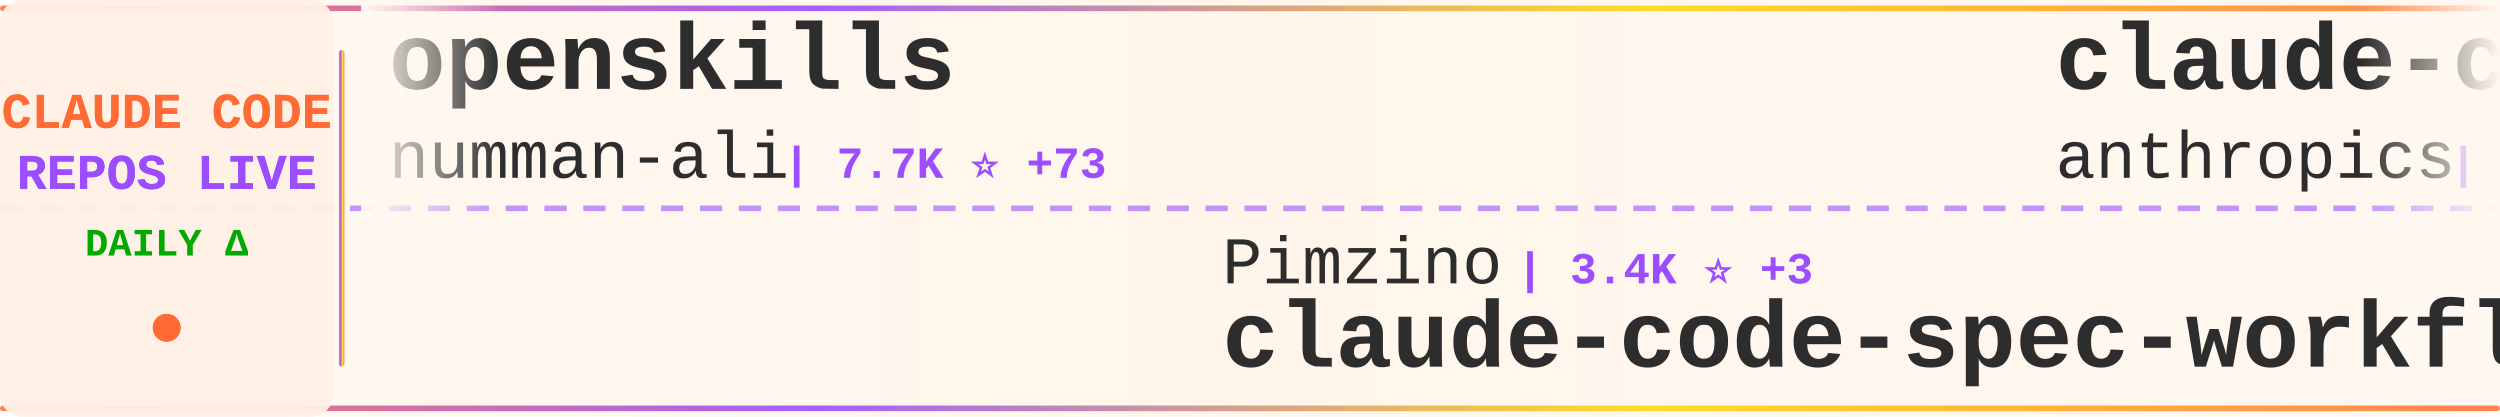
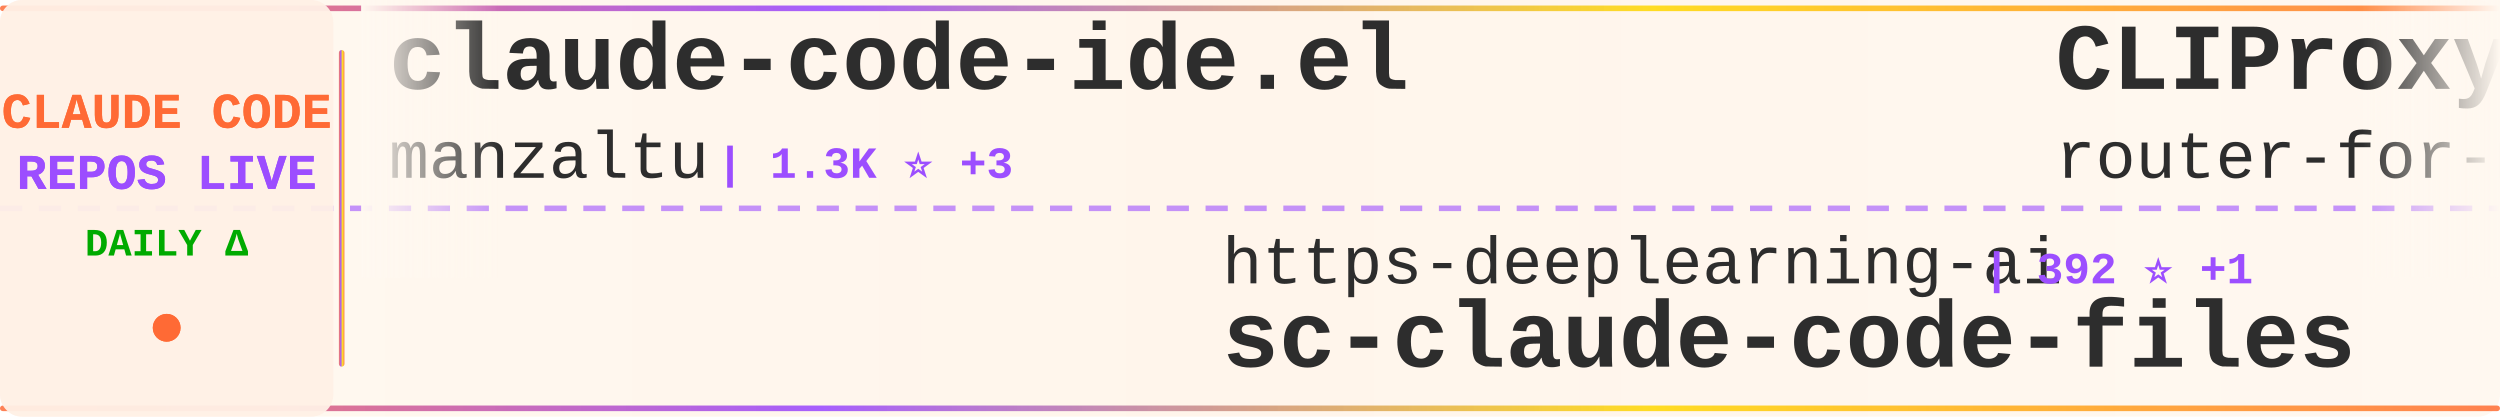
<svg xmlns="http://www.w3.org/2000/svg" width="900" height="150">
  <defs>
    <linearGradient id="tickerBg" x1="0%" y1="0%" x2="100%" y2="0%">
      <stop offset="0%" style="stop-color:#fff8f0;stop-opacity:0.98" />
      <stop offset="50%" style="stop-color:#fff5eb;stop-opacity:1" />
      <stop offset="100%" style="stop-color:#fff8f0;stop-opacity:0.98" />
    </linearGradient>
    <linearGradient id="borderGrad" x1="0%" y1="0%" x2="100%" y2="0%">
      <stop offset="0%" style="stop-color:#FF6B35;stop-opacity:0.85">
        <animate attributeName="stop-opacity" values="0.85;1;0.85" dur="2s" repeatCount="indefinite" />
      </stop>
      <stop offset="33%" style="stop-color:#9C4EFF;stop-opacity:0.9">
        <animate attributeName="stop-opacity" values="0.9;1;0.9" dur="2.2s" repeatCount="indefinite" />
      </stop>
      <stop offset="66%" style="stop-color:#FFD700;stop-opacity:0.85">
        <animate attributeName="stop-opacity" values="0.85;1;0.85" dur="1.8s" repeatCount="indefinite" />
      </stop>
      <stop offset="100%" style="stop-color:#FF6B35;stop-opacity:0.85">
        <animate attributeName="stop-opacity" values="0.85;1;0.85" dur="2s" repeatCount="indefinite" />
      </stop>
    </linearGradient>
    <filter id="textGlow">
      <feGaussianBlur stdDeviation="0.15" result="coloredBlur" />
      <feMerge>
        <feMergeNode in="coloredBlur" />
        <feMergeNode in="SourceGraphic" />
      </feMerge>
    </filter>
    <filter id="metricGlow">
      <feGaussianBlur stdDeviation="0.2" result="coloredBlur" />
      <feMerge>
        <feMergeNode in="coloredBlur" />
        <feMergeNode in="SourceGraphic" />
      </feMerge>
    </filter>
    <linearGradient id="leftFade" x1="0%" y1="0%" x2="100%" y2="0%">
      <stop offset="0%" style="stop-color:#fff8f0;stop-opacity:1" />
      <stop offset="100%" style="stop-color:#fff8f0;stop-opacity:0" />
    </linearGradient>
    <linearGradient id="rightFade" x1="0%" y1="0%" x2="100%" y2="0%">
      <stop offset="0%" style="stop-color:#fff8f0;stop-opacity:0" />
      <stop offset="100%" style="stop-color:#fff8f0;stop-opacity:1" />
    </linearGradient>
  </defs>
  <rect width="900" height="150" fill="url(#tickerBg)" rx="8" />
  <rect x="0" y="2" width="900" height="2" fill="url(#borderGrad)" rx="1" />
  <rect x="0" y="146" width="900" height="2" fill="url(#borderGrad)" rx="1" />
  <line x1="0" y1="75" x2="900" y2="75" stroke="#9C4EFF" stroke-width="2" stroke-dasharray="8 6" opacity="0.6" />
  <rect x="0" y="0" width="120" height="150" fill="#fff0e6" opacity="0.95" rx="8" />
  <text x="60" y="46" font-family="'Courier New', monospace" font-size="18" font-weight="bold" fill="#FF6B35" text-anchor="middle" filter="url(#textGlow)">
    CLAUDE CODE
  </text>
  <text x="60" y="68" font-family="'Courier New', monospace" font-size="18" font-weight="bold" fill="#9C4EFF" text-anchor="middle" filter="url(#textGlow)">
    REPOS LIVE
  </text>
  <text x="60" y="92" font-family="'Courier New', monospace" font-size="14" font-weight="bold" fill="#00aa00" text-anchor="middle">
    DAILY Δ
  </text>
  <circle cx="60" cy="118" r="5" fill="#FF6B35" filter="url(#metricGlow)">
    <animate attributeName="r" values="4;6;4" dur="1.5s" repeatCount="indefinite" />
    <animate attributeName="opacity" values="0.6;1;0.6" dur="1.5s" repeatCount="indefinite" />
  </circle>
  <rect x="122" y="18" width="2" height="114" fill="url(#borderGrad)" rx="1" />
  <clipPath id="tickerClip">
    <rect x="130" y="0" width="770" height="150" />
  </clipPath>
  <g clip-path="url(#tickerClip)">
    <g id="tickerItems">
      <animateTransform attributeName="transform" attributeType="XML" type="translate" from="0 0" to="-3000 0" dur="54s" repeatCount="indefinite" />
      <g transform="translate(0, 0)">
-         <text x="140" y="32" font-family="'Courier New', monospace" font-size="34" font-weight="bold" fill="#2d2d2d">openskills</text>
-         <text x="140" y="64" font-family="'Courier New', monospace" font-size="24" font-weight="normal" fill="#2d2d2d" opacity="1.0">numman-ali</text>
-         <text x="282" y="64" font-family="'Courier New', monospace" font-size="16" font-weight="bold" fill="#9C4EFF"> | 7.7K ⭐ +73</text>
+         <text x="140" y="32" font-family="'Courier New', monospace" font-size="34" font-weight="bold" fill="#2d2d2d">claude-code-ide.el</text>
+         <text x="140" y="64" font-family="'Courier New', monospace" font-size="24" font-weight="normal" fill="#2d2d2d" opacity="1.0">manzaltu</text>
+         <text x="258" y="64" font-family="'Courier New', monospace" font-size="16" font-weight="bold" fill="#9C4EFF"> | 1.3K ⭐ +3</text>
      </g>
      <g transform="translate(300, 0)">
-         <text x="140" y="102" font-family="'Courier New', monospace" font-size="24" font-weight="normal" fill="#2d2d2d" opacity="1.0">Pimzino</text>
-         <text x="246" y="102" font-family="'Courier New', monospace" font-size="16" font-weight="bold" fill="#9C4EFF"> | 3.4K ⭐ +3</text>
-         <text x="140" y="132" font-family="'Courier New', monospace" font-size="34" font-weight="bold" fill="#2d2d2d">claude-code-spec-workflo...</text>
+         <text x="140" y="102" font-family="'Courier New', monospace" font-size="24" font-weight="normal" fill="#2d2d2d" opacity="1.0">https-deeplearning-ai</text>
+         <text x="414" y="102" font-family="'Courier New', monospace" font-size="16" font-weight="bold" fill="#9C4EFF"> | 392 ⭐ +1</text>
+         <text x="140" y="132" font-family="'Courier New', monospace" font-size="34" font-weight="bold" fill="#2d2d2d">sc-claude-code-files</text>
      </g>
      <g transform="translate(600, 0)">
-         <text x="140" y="32" font-family="'Courier New', monospace" font-size="34" font-weight="bold" fill="#2d2d2d">claude-code-security-rev...</text>
-         <text x="140" y="64" font-family="'Courier New', monospace" font-size="24" font-weight="normal" fill="#2d2d2d" opacity="1.0">anthropics</text>
-         <text x="282" y="64" font-family="'Courier New', monospace" font-size="16" font-weight="bold" fill="#9C4EFF"> | 2.9K ⭐ +7</text>
+         <text x="140" y="32" font-family="'Courier New', monospace" font-size="34" font-weight="bold" fill="#2d2d2d">CLIProxyAPI</text>
+         <text x="140" y="64" font-family="'Courier New', monospace" font-size="24" font-weight="normal" fill="#2d2d2d" opacity="1.0">router-for-me</text>
+         <text x="318" y="64" font-family="'Courier New', monospace" font-size="16" font-weight="bold" fill="#9C4EFF"> | 9.1K ⭐ +160</text>
      </g>
      <g transform="translate(900, 0)">
-         <text x="140" y="102" font-family="'Courier New', monospace" font-size="24" font-weight="normal" fill="#2d2d2d" opacity="1.0">frankbria</text>
-         <text x="270" y="102" font-family="'Courier New', monospace" font-size="16" font-weight="bold" fill="#9C4EFF"> | 6.2K ⭐ +40</text>
-         <text x="140" y="132" font-family="'Courier New', monospace" font-size="34" font-weight="bold" fill="#2d2d2d">ralph-claude-code</text>
+         <text x="140" y="102" font-family="'Courier New', monospace" font-size="24" font-weight="normal" fill="#2d2d2d" opacity="1.0">edmund-io</text>
+         <text x="270" y="102" font-family="'Courier New', monospace" font-size="16" font-weight="bold" fill="#9C4EFF"> | 1.1K ⭐ +9</text>
+         <text x="140" y="132" font-family="'Courier New', monospace" font-size="34" font-weight="bold" fill="#2d2d2d">edmunds-claude-code</text>
      </g>
      <g transform="translate(1200, 0)">
-         <text x="140" y="32" font-family="'Courier New', monospace" font-size="34" font-weight="bold" fill="#2d2d2d">claude-code-transcripts</text>
-         <text x="140" y="64" font-family="'Courier New', monospace" font-size="24" font-weight="normal" fill="#2d2d2d" opacity="1.0">simonw</text>
-         <text x="234" y="64" font-family="'Courier New', monospace" font-size="16" font-weight="bold" fill="#9C4EFF"> | 943 ⭐ +12</text>
+         <text x="140" y="32" font-family="'Courier New', monospace" font-size="34" font-weight="bold" fill="#2d2d2d">claude-code-hooks-master...</text>
+         <text x="140" y="64" font-family="'Courier New', monospace" font-size="24" font-weight="normal" fill="#2d2d2d" opacity="1.0">disler</text>
+         <text x="234" y="64" font-family="'Courier New', monospace" font-size="16" font-weight="bold" fill="#9C4EFF"> | 2.2K ⭐ +83</text>
      </g>
      <g transform="translate(1500, 0)">
-         <text x="140" y="102" font-family="'Courier New', monospace" font-size="24" font-weight="normal" fill="#2d2d2d" opacity="1.0">router-for-me</text>
-         <text x="318" y="102" font-family="'Courier New', monospace" font-size="16" font-weight="bold" fill="#9C4EFF"> | 9.0K ⭐ +135</text>
-         <text x="140" y="132" font-family="'Courier New', monospace" font-size="34" font-weight="bold" fill="#2d2d2d">CLIProxyAPI</text>
+         <text x="140" y="102" font-family="'Courier New', monospace" font-size="24" font-weight="normal" fill="#2d2d2d" opacity="1.0">musistudio</text>
+         <text x="282" y="102" font-family="'Courier New', monospace" font-size="16" font-weight="bold" fill="#9C4EFF"> | 27.2K ⭐ +96</text>
+         <text x="140" y="132" font-family="'Courier New', monospace" font-size="34" font-weight="bold" fill="#2d2d2d">claude-code-router</text>
      </g>
      <g transform="translate(1800, 0)">
-         <text x="140" y="32" font-family="'Courier New', monospace" font-size="34" font-weight="bold" fill="#2d2d2d">claude-code-showcase</text>
-         <text x="140" y="64" font-family="'Courier New', monospace" font-size="24" font-weight="normal" fill="#2d2d2d" opacity="1.0">ChrisWiles</text>
-         <text x="282" y="64" font-family="'Courier New', monospace" font-size="16" font-weight="bold" fill="#9C4EFF"> | 5.2K ⭐ +15</text>
+         <text x="140" y="32" font-family="'Courier New', monospace" font-size="34" font-weight="bold" fill="#2d2d2d">claude-code-guide</text>
+         <text x="140" y="64" font-family="'Courier New', monospace" font-size="24" font-weight="normal" fill="#2d2d2d" opacity="1.0">Cranot</text>
+         <text x="234" y="64" font-family="'Courier New', monospace" font-size="16" font-weight="bold" fill="#9C4EFF"> | 2.3K ⭐ +9</text>
      </g>
      <g transform="translate(2100, 0)">
-         <text x="140" y="102" font-family="'Courier New', monospace" font-size="24" font-weight="normal" fill="#2d2d2d" opacity="1.0">greggh</text>
-         <text x="234" y="102" font-family="'Courier New', monospace" font-size="16" font-weight="bold" fill="#9C4EFF"> | 1.8K ⭐ +1</text>
-         <text x="140" y="132" font-family="'Courier New', monospace" font-size="34" font-weight="bold" fill="#2d2d2d">claude-code.nvim</text>
+         <text x="140" y="102" font-family="'Courier New', monospace" font-size="24" font-weight="normal" fill="#2d2d2d" opacity="1.0">daaain</text>
+         <text x="234" y="102" font-family="'Courier New', monospace" font-size="16" font-weight="bold" fill="#9C4EFF"> | 686 ⭐ +3</text>
+         <text x="140" y="132" font-family="'Courier New', monospace" font-size="34" font-weight="bold" fill="#2d2d2d">claude-code-log</text>
      </g>
      <g transform="translate(2400, 0)">
-         <text x="140" y="32" font-family="'Courier New', monospace" font-size="34" font-weight="bold" fill="#2d2d2d">opencode</text>
-         <text x="140" y="64" font-family="'Courier New', monospace" font-size="24" font-weight="normal" fill="#2d2d2d" opacity="1.0">anomalyco</text>
-         <text x="270" y="64" font-family="'Courier New', monospace" font-size="16" font-weight="bold" fill="#9C4EFF"> | 96.0K ⭐ +1.0K</text>
+         <text x="140" y="32" font-family="'Courier New', monospace" font-size="34" font-weight="bold" fill="#2d2d2d">claude-code-plugins-plus...</text>
+         <text x="140" y="64" font-family="'Courier New', monospace" font-size="24" font-weight="normal" fill="#2d2d2d" opacity="1.0">jeremylongshore</text>
+         <text x="342" y="64" font-family="'Courier New', monospace" font-size="16" font-weight="bold" fill="#9C4EFF"> | 1.2K ⭐ +13</text>
      </g>
      <g transform="translate(2700, 0)">
-         <text x="140" y="102" font-family="'Courier New', monospace" font-size="24" font-weight="normal" fill="#2d2d2d" opacity="1.0">catlog22</text>
-         <text x="258" y="102" font-family="'Courier New', monospace" font-size="16" font-weight="bold" fill="#9C4EFF"> | 1.2K ⭐ +5</text>
-         <text x="140" y="132" font-family="'Courier New', monospace" font-size="34" font-weight="bold" fill="#2d2d2d">Claude-Code-Workflow</text>
+         <text x="140" y="102" font-family="'Courier New', monospace" font-size="24" font-weight="normal" fill="#2d2d2d" opacity="1.0">1rgs</text>
+         <text x="210" y="102" font-family="'Courier New', monospace" font-size="16" font-weight="bold" fill="#9C4EFF"> | 3.0K ⭐ +9</text>
+         <text x="140" y="132" font-family="'Courier New', monospace" font-size="34" font-weight="bold" fill="#2d2d2d">claude-code-proxy</text>
      </g>
      <g transform="translate(3000, 0)">
-         <text x="140" y="32" font-family="'Courier New', monospace" font-size="34" font-weight="bold" fill="#2d2d2d">openskills</text>
-         <text x="140" y="64" font-family="'Courier New', monospace" font-size="24" font-weight="normal" fill="#2d2d2d" opacity="1.0">numman-ali</text>
-         <text x="282" y="64" font-family="'Courier New', monospace" font-size="16" font-weight="bold" fill="#9C4EFF"> | 7.7K ⭐ +73</text>
+         <text x="140" y="32" font-family="'Courier New', monospace" font-size="34" font-weight="bold" fill="#2d2d2d">claude-code-ide.el</text>
+         <text x="140" y="64" font-family="'Courier New', monospace" font-size="24" font-weight="normal" fill="#2d2d2d" opacity="1.0">manzaltu</text>
+         <text x="258" y="64" font-family="'Courier New', monospace" font-size="16" font-weight="bold" fill="#9C4EFF"> | 1.3K ⭐ +3</text>
      </g>
      <g transform="translate(3300, 0)">
-         <text x="140" y="102" font-family="'Courier New', monospace" font-size="24" font-weight="normal" fill="#2d2d2d" opacity="1.0">Pimzino</text>
-         <text x="246" y="102" font-family="'Courier New', monospace" font-size="16" font-weight="bold" fill="#9C4EFF"> | 3.4K ⭐ +3</text>
-         <text x="140" y="132" font-family="'Courier New', monospace" font-size="34" font-weight="bold" fill="#2d2d2d">claude-code-spec-workflo...</text>
+         <text x="140" y="102" font-family="'Courier New', monospace" font-size="24" font-weight="normal" fill="#2d2d2d" opacity="1.0">https-deeplearning-ai</text>
+         <text x="414" y="102" font-family="'Courier New', monospace" font-size="16" font-weight="bold" fill="#9C4EFF"> | 392 ⭐ +1</text>
+         <text x="140" y="132" font-family="'Courier New', monospace" font-size="34" font-weight="bold" fill="#2d2d2d">sc-claude-code-files</text>
      </g>
      <g transform="translate(3600, 0)">
-         <text x="140" y="32" font-family="'Courier New', monospace" font-size="34" font-weight="bold" fill="#2d2d2d">claude-code-security-rev...</text>
-         <text x="140" y="64" font-family="'Courier New', monospace" font-size="24" font-weight="normal" fill="#2d2d2d" opacity="1.0">anthropics</text>
-         <text x="282" y="64" font-family="'Courier New', monospace" font-size="16" font-weight="bold" fill="#9C4EFF"> | 2.9K ⭐ +7</text>
+         <text x="140" y="32" font-family="'Courier New', monospace" font-size="34" font-weight="bold" fill="#2d2d2d">CLIProxyAPI</text>
+         <text x="140" y="64" font-family="'Courier New', monospace" font-size="24" font-weight="normal" fill="#2d2d2d" opacity="1.0">router-for-me</text>
+         <text x="318" y="64" font-family="'Courier New', monospace" font-size="16" font-weight="bold" fill="#9C4EFF"> | 9.1K ⭐ +160</text>
      </g>
      <g transform="translate(3900, 0)">
-         <text x="140" y="102" font-family="'Courier New', monospace" font-size="24" font-weight="normal" fill="#2d2d2d" opacity="1.0">frankbria</text>
-         <text x="270" y="102" font-family="'Courier New', monospace" font-size="16" font-weight="bold" fill="#9C4EFF"> | 6.2K ⭐ +40</text>
-         <text x="140" y="132" font-family="'Courier New', monospace" font-size="34" font-weight="bold" fill="#2d2d2d">ralph-claude-code</text>
+         <text x="140" y="102" font-family="'Courier New', monospace" font-size="24" font-weight="normal" fill="#2d2d2d" opacity="1.0">edmund-io</text>
+         <text x="270" y="102" font-family="'Courier New', monospace" font-size="16" font-weight="bold" fill="#9C4EFF"> | 1.1K ⭐ +9</text>
+         <text x="140" y="132" font-family="'Courier New', monospace" font-size="34" font-weight="bold" fill="#2d2d2d">edmunds-claude-code</text>
      </g>
    </g>
  </g>
  <rect x="130" y="0" width="50" height="100" fill="url(#leftFade)" />
  <rect x="850" y="0" width="50" height="100" fill="url(#rightFade)" />
</svg>
